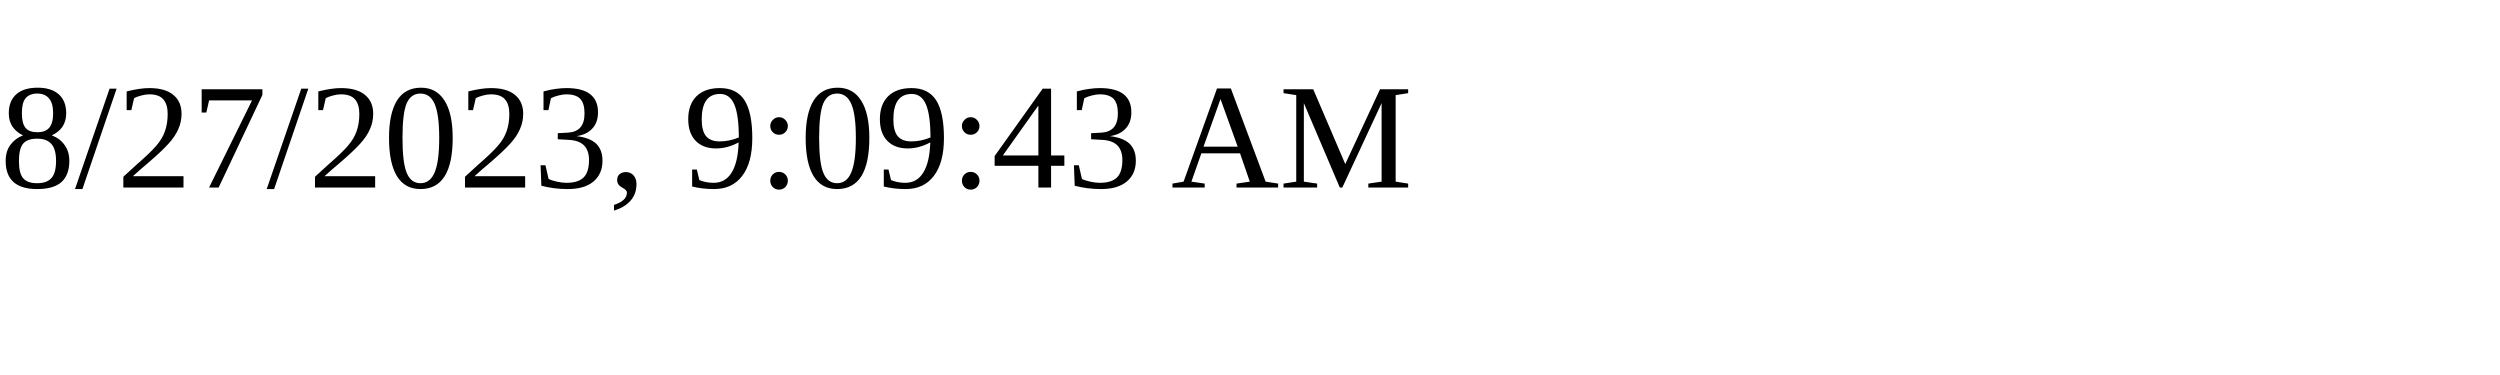
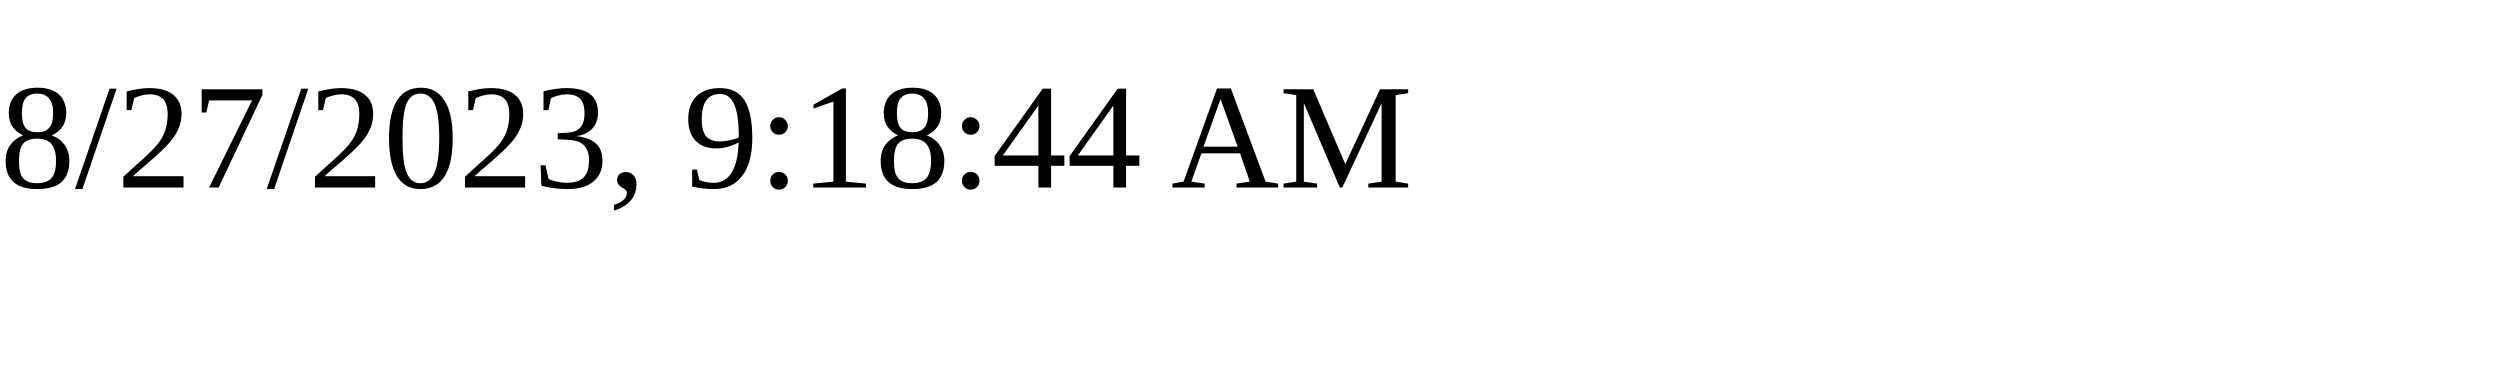
<svg xmlns="http://www.w3.org/2000/svg" height="30" width="200">
-   <text x="0" y="15">8/27/2023, 9:09:43 AM</text>
+   <text x="0" y="15">8/27/2023, 9:18:44 AM</text>
</svg>
